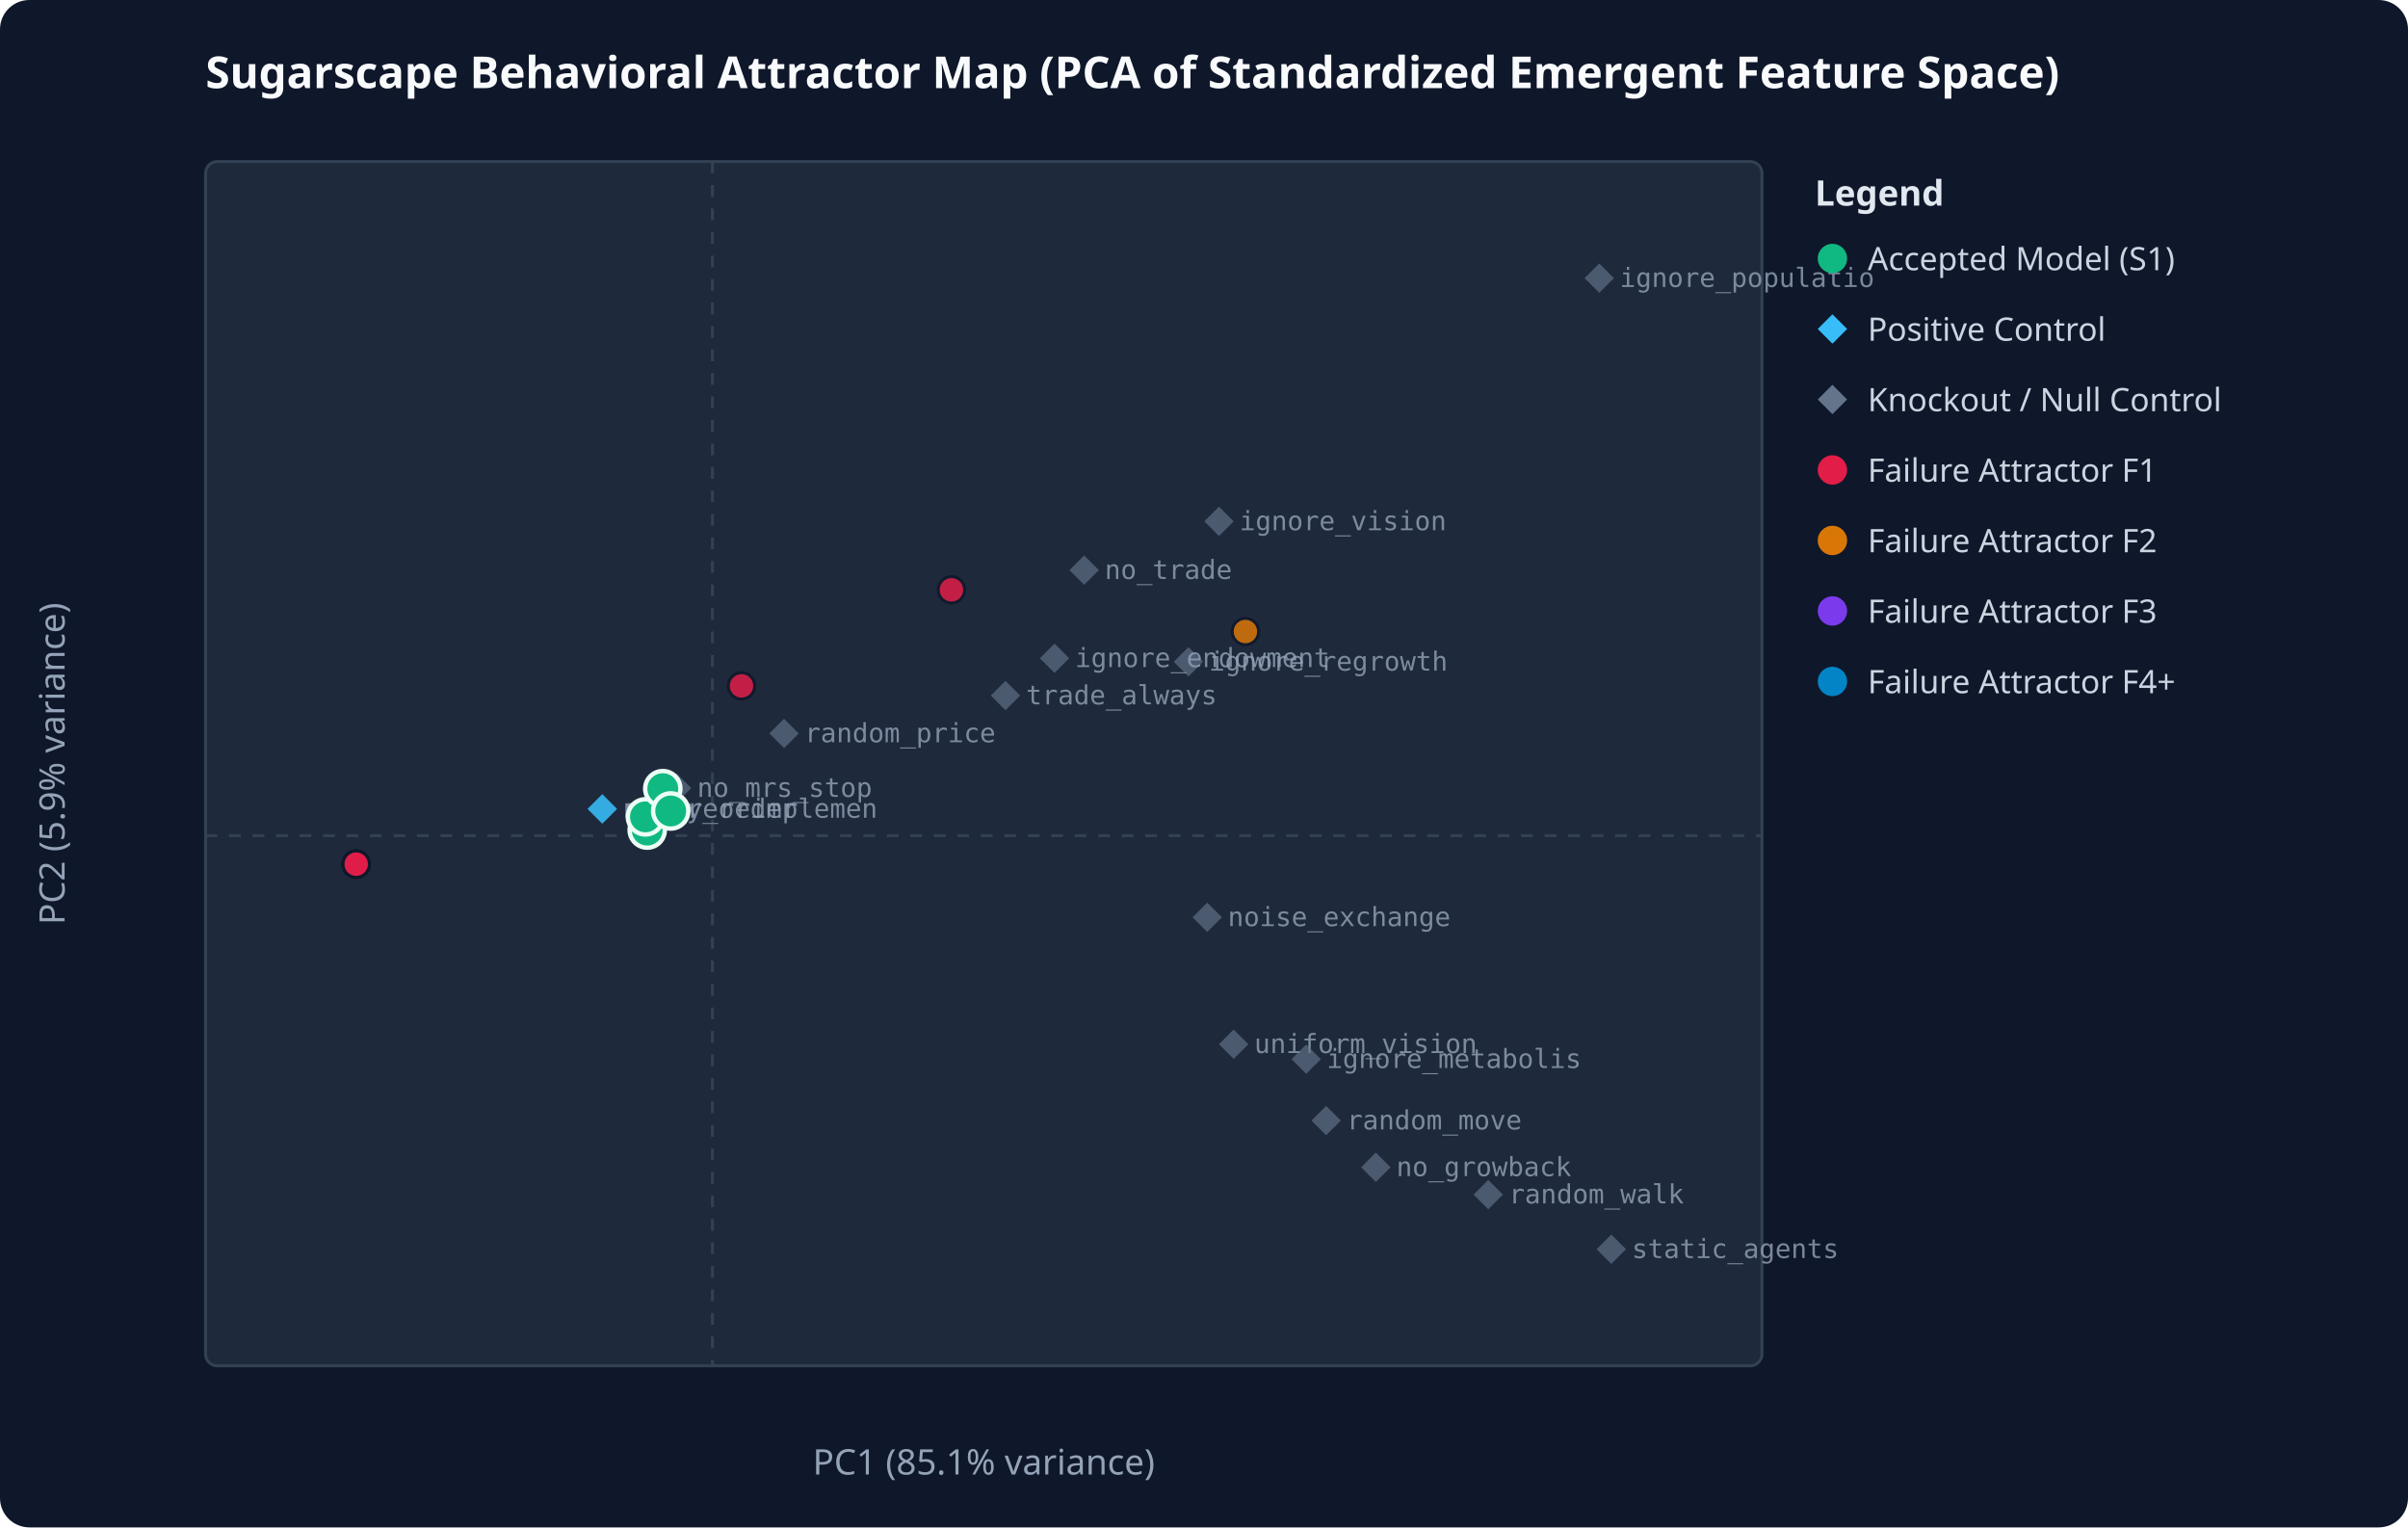
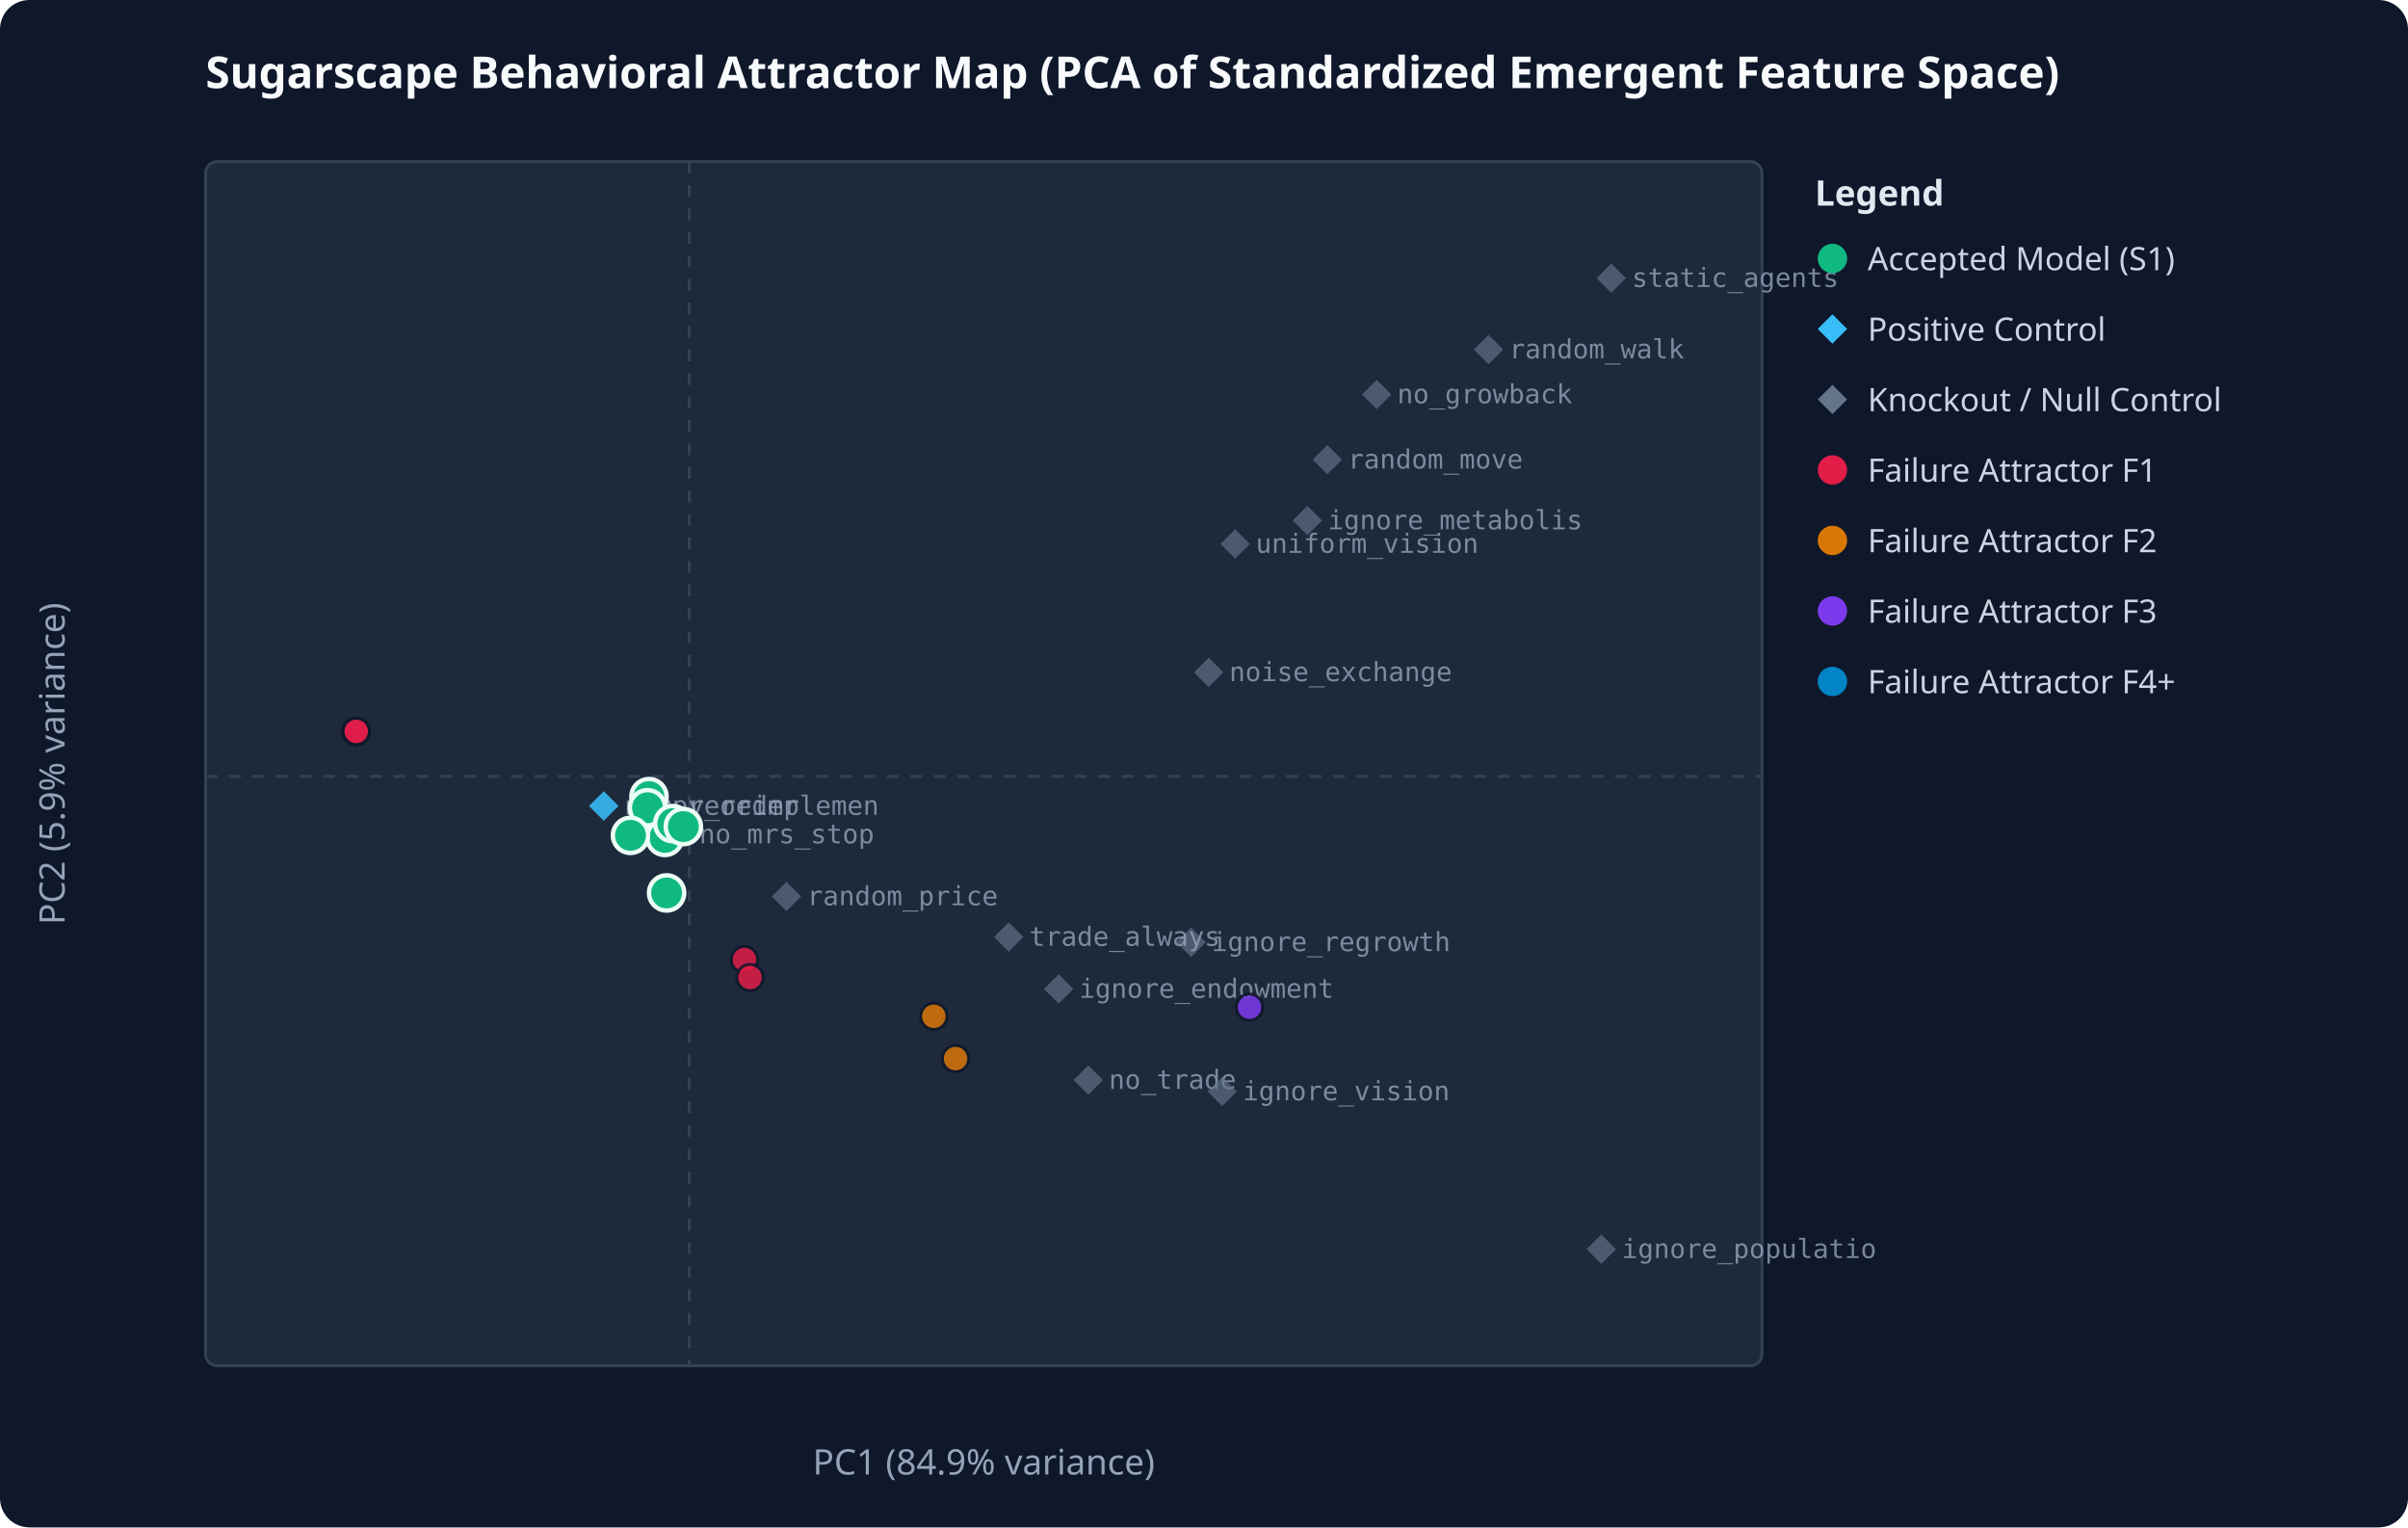
<svg xmlns="http://www.w3.org/2000/svg" viewBox="0 0 820 520" width="100%" height="100%">
  <rect width="100%" height="100%" fill="#0f172a" rx="10" />
  <text x="70" y="30" fill="#f8fafc" font-family="system-ui, sans-serif" font-size="15" font-weight="bold">Sugarscape Behavioral Attractor Map (PCA of Standardized Emergent Feature Space)</text>
  <rect x="70" y="55" width="530" height="410" fill="#1e293b" stroke="#334155" stroke-width="1" rx="4" />
-   <line x1="242.6" y1="55" x2="242.6" y2="465" stroke="#334155" stroke-dasharray="4,4" />
-   <line x1="70" y1="284.5" x2="600" y2="284.5" stroke="#334155" stroke-dasharray="4,4" />
-   <text x="335.0" y="502" fill="#94a3b8" text-anchor="middle" font-family="system-ui, sans-serif" font-size="12">PC1 (85.1% variance)</text>
+   <line x1="234.7" y1="55" x2="234.7" y2="465" stroke="#334155" stroke-dasharray="4,4" />
+   <line x1="70" y1="264.3" x2="600" y2="264.3" stroke="#334155" stroke-dasharray="4,4" />
+   <text x="335.0" y="502" fill="#94a3b8" text-anchor="middle" font-family="system-ui, sans-serif" font-size="12">PC1 (84.9% variance)</text>
  <text x="22" y="260.0" fill="#94a3b8" text-anchor="middle" font-family="system-ui, sans-serif" font-size="12" transform="rotate(-90 22 260.0)">PC2 (5.9% variance)</text>
-   <polygon points="205.1,270.4 210.1,275.4 205.1,280.4 200.1,275.4" fill="#38bdf8" opacity="0.65" />
-   <text x="212.1" y="278.4" fill="#94a3b8" font-family="monospace" font-size="9" opacity="0.8">numpy_reimplemen</text>
-   <polygon points="205.1,270.4 210.1,275.4 205.1,280.4 200.1,275.4" fill="#38bdf8" opacity="0.65" />
-   <text x="212.1" y="278.4" fill="#94a3b8" font-family="monospace" font-size="9" opacity="0.8">rng_reorder</text>
-   <polygon points="369.2,189.1 374.2,194.1 369.2,199.1 364.2,194.1" fill="#64748b" opacity="0.65" />
-   <text x="376.2" y="197.1" fill="#94a3b8" font-family="monospace" font-size="9" opacity="0.8">no_trade</text>
-   <polygon points="468.5,392.4 473.5,397.4 468.5,402.4 463.5,397.4" fill="#64748b" opacity="0.65" />
-   <text x="475.5" y="400.4" fill="#94a3b8" font-family="monospace" font-size="9" opacity="0.8">no_growback</text>
-   <polygon points="451.6,376.5 456.6,381.5 451.6,386.5 446.6,381.5" fill="#64748b" opacity="0.65" />
-   <text x="458.6" y="384.5" fill="#94a3b8" font-family="monospace" font-size="9" opacity="0.8">random_move</text>
-   <polygon points="420.1,350.5 425.1,355.5 420.1,360.5 415.1,355.5" fill="#64748b" opacity="0.65" />
-   <text x="427.1" y="358.5" fill="#94a3b8" font-family="monospace" font-size="9" opacity="0.8">uniform_vision</text>
-   <polygon points="544.6,89.7 549.6,94.7 544.6,99.7 539.6,94.7" fill="#64748b" opacity="0.65" />
-   <text x="551.6" y="97.7" fill="#94a3b8" font-family="monospace" font-size="9" opacity="0.8">ignore_populatio</text>
-   <polygon points="404.7,220.3 409.7,225.3 404.7,230.3 399.7,225.3" fill="#64748b" opacity="0.65" />
-   <text x="411.7" y="228.3" fill="#94a3b8" font-family="monospace" font-size="9" opacity="0.8">ignore_regrowth</text>
-   <polygon points="415.1,172.5 420.1,177.5 415.1,182.5 410.1,177.5" fill="#64748b" opacity="0.65" />
-   <text x="422.1" y="180.5" fill="#94a3b8" font-family="monospace" font-size="9" opacity="0.8">ignore_vision</text>
-   <polygon points="444.8,355.6 449.8,360.6 444.8,365.6 439.8,360.6" fill="#64748b" opacity="0.65" />
-   <text x="451.8" y="363.6" fill="#94a3b8" font-family="monospace" font-size="9" opacity="0.8">ignore_metabolis</text>
-   <polygon points="359.1,219.1 364.1,224.1 359.1,229.1 354.1,224.1" fill="#64748b" opacity="0.65" />
-   <text x="366.1" y="227.1" fill="#94a3b8" font-family="monospace" font-size="9" opacity="0.8">ignore_endowment</text>
-   <polygon points="342.4,231.8 347.4,236.8 342.4,241.8 337.4,236.8" fill="#64748b" opacity="0.65" />
-   <text x="349.4" y="239.8" fill="#94a3b8" font-family="monospace" font-size="9" opacity="0.8">trade_always</text>
-   <polygon points="506.8,401.7 511.8,406.7 506.8,411.7 501.8,406.7" fill="#64748b" opacity="0.65" />
-   <text x="513.8" y="409.7" fill="#94a3b8" font-family="monospace" font-size="9" opacity="0.8">random_walk</text>
-   <polygon points="548.7,420.3 553.7,425.3 548.7,430.3 543.7,425.3" fill="#64748b" opacity="0.65" />
-   <text x="555.7" y="428.3" fill="#94a3b8" font-family="monospace" font-size="9" opacity="0.8">static_agents</text>
-   <polygon points="411.1,307.3 416.1,312.3 411.1,317.3 406.1,312.3" fill="#64748b" opacity="0.65" />
-   <text x="418.1" y="315.3" fill="#94a3b8" font-family="monospace" font-size="9" opacity="0.8">noise_exchange</text>
-   <polygon points="230.4,263.3 235.4,268.3 230.4,273.3 225.4,268.3" fill="#64748b" opacity="0.65" />
-   <text x="237.4" y="271.3" fill="#94a3b8" font-family="monospace" font-size="9" opacity="0.8">no_mrs_stop</text>
-   <polygon points="267.0,244.7 272.0,249.7 267.0,254.7 262.0,249.7" fill="#64748b" opacity="0.65" />
-   <text x="274.0" y="252.7" fill="#94a3b8" font-family="monospace" font-size="9" opacity="0.8">random_price</text>
-   <circle cx="121.3" cy="294.2" r="4.5" fill="#e11d48" opacity="0.85" stroke="#0f172a" stroke-width="1" />
-   <circle cx="121.3" cy="294.2" r="4.5" fill="#e11d48" opacity="0.85" stroke="#0f172a" stroke-width="1" />
-   <circle cx="121.3" cy="294.2" r="4.5" fill="#e11d48" opacity="0.85" stroke="#0f172a" stroke-width="1" />
-   <circle cx="220.4" cy="282.6" r="6" fill="#10b981" stroke="#ecfdf5" stroke-width="1.5" />
-   <circle cx="324.0" cy="200.8" r="4.5" fill="#e11d48" opacity="0.85" stroke="#0f172a" stroke-width="1" />
-   <circle cx="121.3" cy="294.2" r="4.5" fill="#e11d48" opacity="0.85" stroke="#0f172a" stroke-width="1" />
-   <circle cx="424.1" cy="215.0" r="4.5" fill="#d97706" opacity="0.85" stroke="#0f172a" stroke-width="1" />
-   <circle cx="121.3" cy="294.2" r="4.5" fill="#e11d48" opacity="0.85" stroke="#0f172a" stroke-width="1" />
-   <circle cx="121.3" cy="294.2" r="4.5" fill="#e11d48" opacity="0.85" stroke="#0f172a" stroke-width="1" />
-   <circle cx="121.3" cy="294.2" r="4.5" fill="#e11d48" opacity="0.85" stroke="#0f172a" stroke-width="1" />
-   <circle cx="121.3" cy="294.2" r="4.5" fill="#e11d48" opacity="0.85" stroke="#0f172a" stroke-width="1" />
-   <circle cx="121.3" cy="294.2" r="4.5" fill="#e11d48" opacity="0.85" stroke="#0f172a" stroke-width="1" />
-   <circle cx="121.3" cy="294.2" r="4.5" fill="#e11d48" opacity="0.85" stroke="#0f172a" stroke-width="1" />
-   <circle cx="121.3" cy="294.2" r="4.5" fill="#e11d48" opacity="0.85" stroke="#0f172a" stroke-width="1" />
-   <circle cx="121.3" cy="294.2" r="4.5" fill="#e11d48" opacity="0.85" stroke="#0f172a" stroke-width="1" />
-   <circle cx="121.3" cy="294.2" r="4.5" fill="#e11d48" opacity="0.85" stroke="#0f172a" stroke-width="1" />
-   <circle cx="121.3" cy="294.2" r="4.5" fill="#e11d48" opacity="0.85" stroke="#0f172a" stroke-width="1" />
-   <circle cx="219.8" cy="278.1" r="6" fill="#10b981" stroke="#ecfdf5" stroke-width="1.5" />
-   <circle cx="121.3" cy="294.2" r="4.5" fill="#e11d48" opacity="0.85" stroke="#0f172a" stroke-width="1" />
-   <circle cx="252.5" cy="233.5" r="4.5" fill="#e11d48" opacity="0.85" stroke="#0f172a" stroke-width="1" />
-   <circle cx="121.3" cy="294.2" r="4.5" fill="#e11d48" opacity="0.85" stroke="#0f172a" stroke-width="1" />
-   <circle cx="121.3" cy="294.2" r="4.5" fill="#e11d48" opacity="0.85" stroke="#0f172a" stroke-width="1" />
-   <circle cx="225.7" cy="268.5" r="6" fill="#10b981" stroke="#ecfdf5" stroke-width="1.5" />
-   <circle cx="228.4" cy="276.1" r="6" fill="#10b981" stroke="#ecfdf5" stroke-width="1.5" />
-   <circle cx="121.3" cy="294.2" r="4.5" fill="#e11d48" opacity="0.85" stroke="#0f172a" stroke-width="1" />
-   <circle cx="121.3" cy="294.2" r="4.5" fill="#e11d48" opacity="0.85" stroke="#0f172a" stroke-width="1" />
-   <circle cx="121.3" cy="294.2" r="4.5" fill="#e11d48" opacity="0.85" stroke="#0f172a" stroke-width="1" />
-   <circle cx="121.3" cy="294.2" r="4.5" fill="#e11d48" opacity="0.85" stroke="#0f172a" stroke-width="1" />
-   <circle cx="121.3" cy="294.2" r="4.5" fill="#e11d48" opacity="0.85" stroke="#0f172a" stroke-width="1" />
+   <polygon points="205.6,269.4 210.6,274.4 205.6,279.4 200.6,274.4" fill="#38bdf8" opacity="0.65" />
+   <text x="212.6" y="277.4" fill="#94a3b8" font-family="monospace" font-size="9" opacity="0.8">numpy_reimplemen</text>
+   <polygon points="205.6,269.4 210.6,274.4 205.6,279.4 200.6,274.4" fill="#38bdf8" opacity="0.65" />
+   <text x="212.6" y="277.4" fill="#94a3b8" font-family="monospace" font-size="9" opacity="0.8">rng_reorder</text>
+   <polygon points="370.6,362.7 375.6,367.7 370.6,372.7 365.6,367.7" fill="#64748b" opacity="0.65" />
+   <text x="377.6" y="370.7" fill="#94a3b8" font-family="monospace" font-size="9" opacity="0.8">no_trade</text>
+   <polygon points="468.8,129.3 473.8,134.3 468.8,139.3 463.8,134.3" fill="#64748b" opacity="0.65" />
+   <text x="475.8" y="137.3" fill="#94a3b8" font-family="monospace" font-size="9" opacity="0.8">no_growback</text>
+   <polygon points="452.0,151.5 457.0,156.5 452.0,161.5 447.0,156.5" fill="#64748b" opacity="0.65" />
+   <text x="459.0" y="159.5" fill="#94a3b8" font-family="monospace" font-size="9" opacity="0.8">random_move</text>
+   <polygon points="420.6,180.2 425.6,185.2 420.6,190.2 415.6,185.2" fill="#64748b" opacity="0.65" />
+   <text x="427.6" y="188.2" fill="#94a3b8" font-family="monospace" font-size="9" opacity="0.8">uniform_vision</text>
+   <polygon points="545.3,420.3 550.3,425.3 545.3,430.3 540.3,425.3" fill="#64748b" opacity="0.65" />
+   <text x="552.3" y="428.3" fill="#94a3b8" font-family="monospace" font-size="9" opacity="0.8">ignore_populatio</text>
+   <polygon points="405.6,315.8 410.6,320.8 405.6,325.8 400.6,320.8" fill="#64748b" opacity="0.65" />
+   <text x="412.6" y="323.8" fill="#94a3b8" font-family="monospace" font-size="9" opacity="0.8">ignore_regrowth</text>
+   <polygon points="416.2,366.6 421.2,371.6 416.2,376.6 411.2,371.6" fill="#64748b" opacity="0.65" />
+   <text x="423.2" y="374.6" fill="#94a3b8" font-family="monospace" font-size="9" opacity="0.8">ignore_vision</text>
+   <polygon points="445.2,172.2 450.2,177.2 445.2,182.2 440.2,177.2" fill="#64748b" opacity="0.65" />
+   <text x="452.2" y="180.2" fill="#94a3b8" font-family="monospace" font-size="9" opacity="0.8">ignore_metabolis</text>
+   <polygon points="360.5,331.7 365.5,336.7 360.5,341.7 355.5,336.7" fill="#64748b" opacity="0.65" />
+   <text x="367.5" y="339.7" fill="#94a3b8" font-family="monospace" font-size="9" opacity="0.8">ignore_endowment</text>
+   <polygon points="343.5,314.0 348.5,319.0 343.5,324.0 338.5,319.0" fill="#64748b" opacity="0.65" />
+   <text x="350.5" y="322.0" fill="#94a3b8" font-family="monospace" font-size="9" opacity="0.8">trade_always</text>
+   <polygon points="506.9,114.0 511.9,119.0 506.9,124.0 501.9,119.0" fill="#64748b" opacity="0.65" />
+   <text x="513.9" y="122.0" fill="#94a3b8" font-family="monospace" font-size="9" opacity="0.8">random_walk</text>
+   <polygon points="548.7,89.7 553.7,94.7 548.7,99.7 543.7,94.7" fill="#64748b" opacity="0.65" />
+   <text x="555.7" y="97.7" fill="#94a3b8" font-family="monospace" font-size="9" opacity="0.8">static_agents</text>
+   <polygon points="411.6,223.9 416.6,228.9 411.6,233.9 406.6,228.9" fill="#64748b" opacity="0.65" />
+   <text x="418.6" y="231.9" fill="#94a3b8" font-family="monospace" font-size="9" opacity="0.8">noise_exchange</text>
+   <polygon points="231.1,279.1 236.1,284.1 231.1,289.1 226.1,284.1" fill="#64748b" opacity="0.65" />
+   <text x="238.1" y="287.1" fill="#94a3b8" font-family="monospace" font-size="9" opacity="0.8">no_mrs_stop</text>
+   <polygon points="267.8,300.2 272.8,305.2 267.8,310.2 262.8,305.2" fill="#64748b" opacity="0.65" />
+   <text x="274.8" y="308.2" fill="#94a3b8" font-family="monospace" font-size="9" opacity="0.8">random_price</text>
+   <circle cx="121.3" cy="249.0" r="4.5" fill="#e11d48" opacity="0.85" stroke="#0f172a" stroke-width="1" />
+   <circle cx="121.3" cy="249.0" r="4.5" fill="#e11d48" opacity="0.85" stroke="#0f172a" stroke-width="1" />
+   <circle cx="121.3" cy="249.0" r="4.5" fill="#e11d48" opacity="0.85" stroke="#0f172a" stroke-width="1" />
+   <circle cx="221.0" cy="271.2" r="6" fill="#10b981" stroke="#ecfdf5" stroke-width="1.5" />
+   <circle cx="325.4" cy="360.4" r="4.5" fill="#d97706" opacity="0.85" stroke="#0f172a" stroke-width="1" />
+   <circle cx="121.3" cy="249.0" r="4.5" fill="#e11d48" opacity="0.85" stroke="#0f172a" stroke-width="1" />
+   <circle cx="425.5" cy="342.9" r="4.5" fill="#7c3aed" opacity="0.85" stroke="#0f172a" stroke-width="1" />
+   <circle cx="121.3" cy="249.0" r="4.5" fill="#e11d48" opacity="0.85" stroke="#0f172a" stroke-width="1" />
+   <circle cx="121.3" cy="249.0" r="4.5" fill="#e11d48" opacity="0.85" stroke="#0f172a" stroke-width="1" />
+   <circle cx="121.3" cy="249.0" r="4.5" fill="#e11d48" opacity="0.85" stroke="#0f172a" stroke-width="1" />
+   <circle cx="121.3" cy="249.0" r="4.5" fill="#e11d48" opacity="0.85" stroke="#0f172a" stroke-width="1" />
+   <circle cx="121.3" cy="249.0" r="4.5" fill="#e11d48" opacity="0.85" stroke="#0f172a" stroke-width="1" />
+   <circle cx="121.3" cy="249.0" r="4.5" fill="#e11d48" opacity="0.85" stroke="#0f172a" stroke-width="1" />
+   <circle cx="121.3" cy="249.0" r="4.5" fill="#e11d48" opacity="0.85" stroke="#0f172a" stroke-width="1" />
+   <circle cx="121.3" cy="249.0" r="4.5" fill="#e11d48" opacity="0.85" stroke="#0f172a" stroke-width="1" />
+   <circle cx="121.3" cy="249.0" r="4.5" fill="#e11d48" opacity="0.85" stroke="#0f172a" stroke-width="1" />
+   <circle cx="121.3" cy="249.0" r="4.5" fill="#e11d48" opacity="0.85" stroke="#0f172a" stroke-width="1" />
+   <circle cx="220.5" cy="275.0" r="6" fill="#10b981" stroke="#ecfdf5" stroke-width="1.5" />
+   <circle cx="121.3" cy="249.0" r="4.5" fill="#e11d48" opacity="0.85" stroke="#0f172a" stroke-width="1" />
+   <circle cx="253.5" cy="326.7" r="4.5" fill="#e11d48" opacity="0.85" stroke="#0f172a" stroke-width="1" />
+   <circle cx="121.3" cy="249.0" r="4.5" fill="#e11d48" opacity="0.85" stroke="#0f172a" stroke-width="1" />
+   <circle cx="121.3" cy="249.0" r="4.5" fill="#e11d48" opacity="0.85" stroke="#0f172a" stroke-width="1" />
+   <circle cx="226.4" cy="285.1" r="6" fill="#10b981" stroke="#ecfdf5" stroke-width="1.5" />
+   <circle cx="229.1" cy="280.4" r="6" fill="#10b981" stroke="#ecfdf5" stroke-width="1.5" />
+   <circle cx="121.3" cy="249.0" r="4.5" fill="#e11d48" opacity="0.85" stroke="#0f172a" stroke-width="1" />
+   <circle cx="121.3" cy="249.0" r="4.5" fill="#e11d48" opacity="0.85" stroke="#0f172a" stroke-width="1" />
+   <circle cx="121.3" cy="249.0" r="4.5" fill="#e11d48" opacity="0.85" stroke="#0f172a" stroke-width="1" />
+   <circle cx="121.3" cy="249.0" r="4.5" fill="#e11d48" opacity="0.85" stroke="#0f172a" stroke-width="1" />
+   <circle cx="121.3" cy="249.0" r="4.5" fill="#e11d48" opacity="0.85" stroke="#0f172a" stroke-width="1" />
+   <circle cx="121.3" cy="249.0" r="4.5" fill="#e11d48" opacity="0.85" stroke="#0f172a" stroke-width="1" />
+   <circle cx="121.3" cy="249.0" r="4.5" fill="#e11d48" opacity="0.85" stroke="#0f172a" stroke-width="1" />
+   <circle cx="214.7" cy="284.4" r="6" fill="#10b981" stroke="#ecfdf5" stroke-width="1.5" />
+   <circle cx="121.3" cy="249.0" r="4.5" fill="#e11d48" opacity="0.85" stroke="#0f172a" stroke-width="1" />
+   <circle cx="227.0" cy="304.0" r="6" fill="#10b981" stroke="#ecfdf5" stroke-width="1.5" />
+   <circle cx="232.7" cy="281.4" r="6" fill="#10b981" stroke="#ecfdf5" stroke-width="1.5" />
+   <circle cx="318.0" cy="346.0" r="4.5" fill="#d97706" opacity="0.85" stroke="#0f172a" stroke-width="1" />
+   <circle cx="121.3" cy="249.0" r="4.5" fill="#e11d48" opacity="0.85" stroke="#0f172a" stroke-width="1" />
+   <circle cx="255.4" cy="332.8" r="4.5" fill="#e11d48" opacity="0.85" stroke="#0f172a" stroke-width="1" />
  <text x="618" y="70" fill="#e2e8f0" font-family="system-ui, sans-serif" font-size="12" font-weight="bold">Legend</text>
  <circle cx="624" cy="88" r="5" fill="#10b981" />
  <text x="636" y="92" fill="#cbd5e1" font-family="system-ui, sans-serif" font-size="11">Accepted Model (S1)</text>
  <polygon points="624,107 629,112 624,117 619,112" fill="#38bdf8" />
  <text x="636" y="116" fill="#cbd5e1" font-family="system-ui, sans-serif" font-size="11">Positive Control</text>
  <polygon points="624,131 629,136 624,141 619,136" fill="#64748b" />
  <text x="636" y="140" fill="#cbd5e1" font-family="system-ui, sans-serif" font-size="11">Knockout / Null Control</text>
  <circle cx="624" cy="160" r="5" fill="#e11d48" />
  <text x="636" y="164" fill="#cbd5e1" font-family="system-ui, sans-serif" font-size="11">Failure Attractor F1</text>
  <circle cx="624" cy="184" r="5" fill="#d97706" />
  <text x="636" y="188" fill="#cbd5e1" font-family="system-ui, sans-serif" font-size="11">Failure Attractor F2</text>
  <circle cx="624" cy="208" r="5" fill="#7c3aed" />
  <text x="636" y="212" fill="#cbd5e1" font-family="system-ui, sans-serif" font-size="11">Failure Attractor F3</text>
  <circle cx="624" cy="232" r="5" fill="#0284c7" />
  <text x="636" y="236" fill="#cbd5e1" font-family="system-ui, sans-serif" font-size="11">Failure Attractor F4+</text>
</svg>
